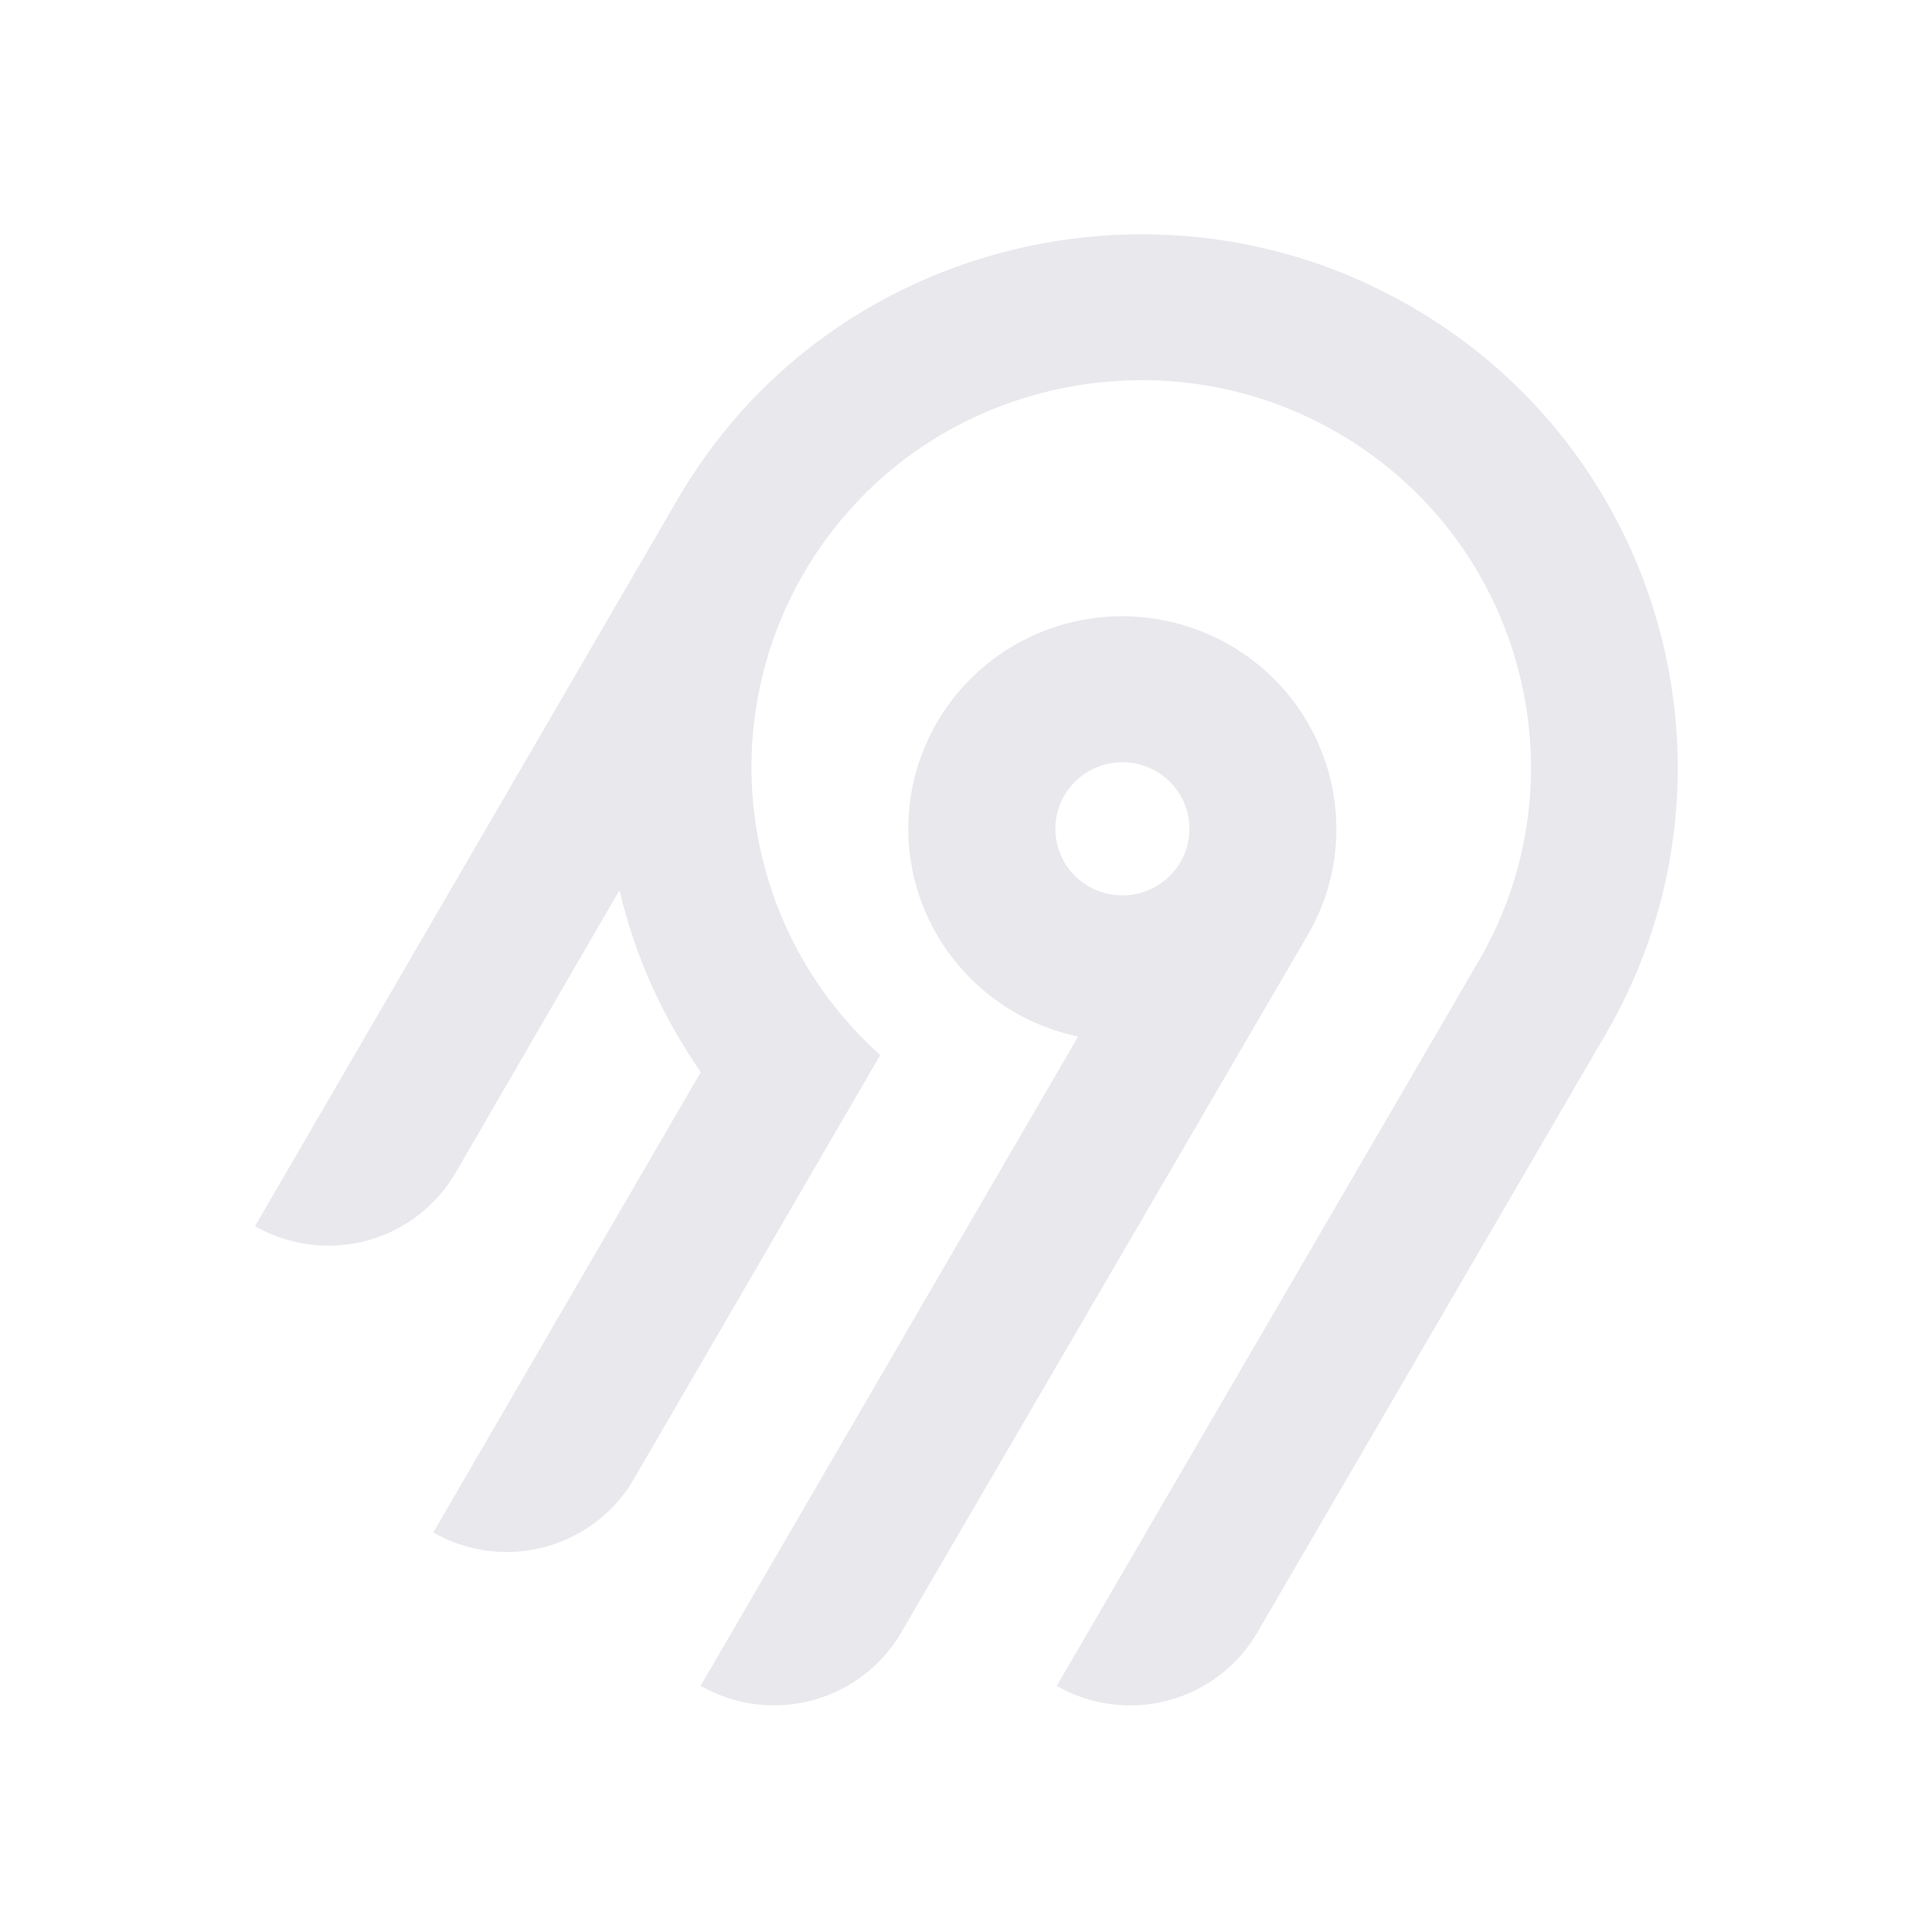
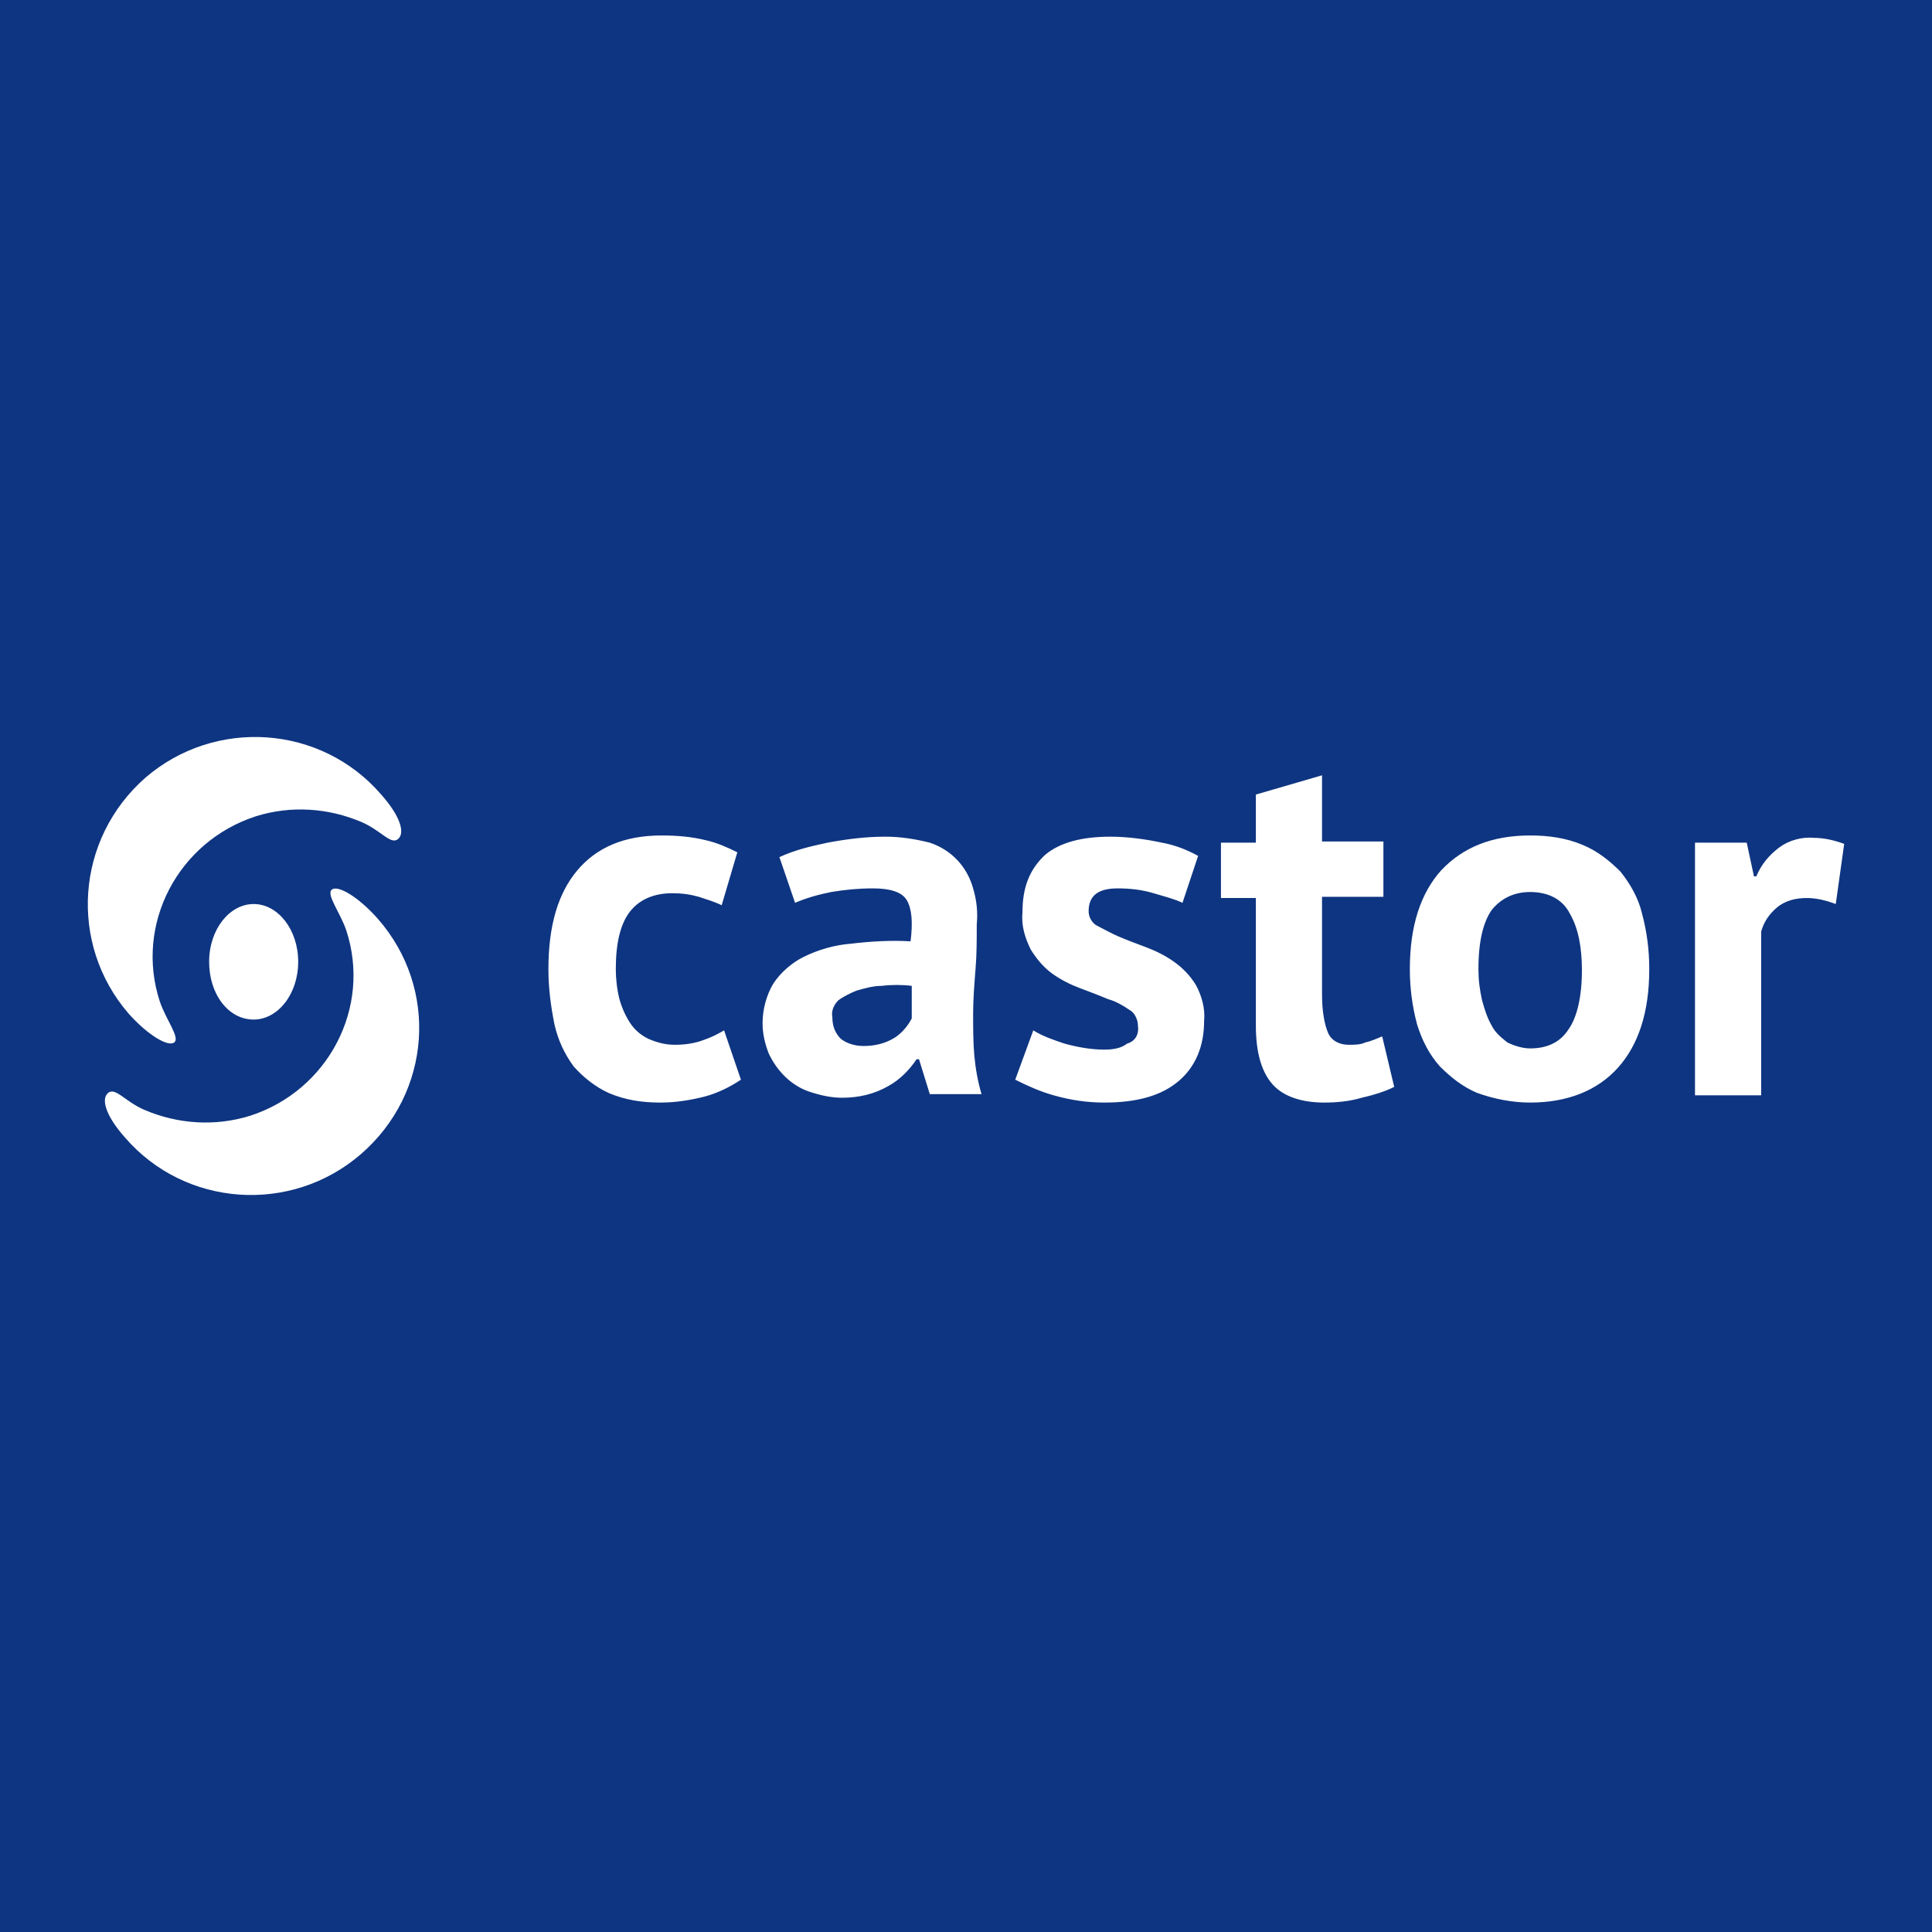
- <svg xmlns="http://www.w3.org/2000/svg" width="250" height="250" fill="none">
-   <path fill="#e8e8ed" fill-rule="evenodd" d="M95.775 53.416c20.364-22.88 54.087-29.592 81.811-16.385 36.836 17.549 50.274 62.252 30.219 96.734l-45.115 77.487a18.994 18.994 0 0 1-11.536 8.784 19.12 19.12 0 0 1-14.412-1.878l54.62-93.829c14.55-25.027 4.818-57.467-21.888-70.24-20.038-9.583-44.533-4.795-59.336 11.685a50.008 50.008 0 0 0-12.902 32.877 49.989 49.989 0 0 0 16.664 37.87l-31.887 54.875a18.917 18.917 0 0 1-4.885 5.534 19.041 19.041 0 0 1-6.647 3.255 19.13 19.13 0 0 1-7.395.482 19.087 19.087 0 0 1-7.018-2.365l34.617-59.575a68.424 68.424 0 0 1-10.524-23.544l-21.213 36.579a18.994 18.994 0 0 1-11.535 8.784A19.123 19.123 0 0 1 33 158.668l54.856-94.356a70.296 70.296 0 0 1 7.919-10.896Zm63.314 30.034c13.211 7.577 17.774 24.427 10.13 37.54l-52.603 90.251a18.997 18.997 0 0 1-11.536 8.784 19.122 19.122 0 0 1-14.412-1.878l48.843-84.024a27.778 27.778 0 0 1-10.825-4.847 27.545 27.545 0 0 1-7.783-8.907 27.344 27.344 0 0 1-3.307-11.326 27.293 27.293 0 0 1 1.776-11.66 27.454 27.454 0 0 1 6.533-9.846 27.703 27.703 0 0 1 10.087-6.222 27.858 27.858 0 0 1 23.097 2.135Zm-19.134 16.961a8.645 8.645 0 0 0-2.232 2.529h-.003a8.565 8.565 0 0 0 .632 9.556 8.68 8.68 0 0 0 4.097 2.915 8.738 8.738 0 0 0 5.036.163 8.692 8.692 0 0 0 4.279-2.642 8.59 8.59 0 0 0 2.079-4.558 8.563 8.563 0 0 0-.821-4.938 8.645 8.645 0 0 0-3.444-3.652 8.72 8.72 0 0 0-6.586-.86 8.7 8.7 0 0 0-3.037 1.487Z" clip-rule="evenodd" />
+ <svg xmlns="http://www.w3.org/2000/svg" width="250px" height="250px" viewBox="0 0 250 250" version="1.1">
+   <g id="surface1">
+     <rect x="0" y="0" width="250" height="250" style="fill:rgb(5.49%,20.784%,50.588%);fill-opacity:1;stroke:none;" />
+     <path style=" stroke:none;fill-rule:nonzero;fill:rgb(100%,100%,100%);fill-opacity:1;" d="M 95.875 139.711 C 94.473 140.645 92.918 141.426 91.203 141.891 C 89.336 142.359 87.469 142.672 85.445 142.672 C 83.109 142.672 80.93 142.359 78.75 141.426 C 77.039 140.645 75.48 139.402 74.234 138 C 72.988 136.285 72.211 134.574 71.746 132.551 C 71.277 130.215 70.965 127.879 70.965 125.391 C 70.965 119.785 72.211 115.582 74.703 112.625 C 77.195 109.664 80.773 108.109 85.602 108.109 C 87.625 108.109 89.492 108.266 91.359 108.73 C 92.762 109.043 94.164 109.664 95.41 110.289 L 93.383 117.137 C 92.449 116.672 91.359 116.359 90.426 116.047 C 89.336 115.738 88.246 115.582 87 115.582 C 84.668 115.582 82.797 116.359 81.551 117.918 C 80.309 119.473 79.684 121.965 79.684 125.391 C 79.684 126.633 79.84 128.035 80.152 129.281 C 80.461 130.371 80.93 131.461 81.551 132.395 C 82.176 133.328 82.953 133.953 83.887 134.418 C 84.977 134.887 86.066 135.195 87.312 135.195 C 88.559 135.195 89.805 135.043 91.051 134.574 C 91.984 134.262 92.918 133.797 93.695 133.328 Z M 100.855 110.91 C 102.883 109.977 104.906 109.508 107.086 109.043 C 109.574 108.574 112.066 108.266 114.559 108.266 C 116.582 108.266 118.449 108.574 120.316 109.043 C 123.121 109.977 125.145 112.156 125.922 114.957 C 126.391 116.516 126.543 118.07 126.391 119.629 C 126.391 121.652 126.391 123.52 126.234 125.391 C 126.078 127.414 125.922 129.281 125.922 131.148 C 125.922 133.02 125.922 134.887 126.078 136.598 C 126.234 138.312 126.543 140.023 127.012 141.582 L 120.316 141.582 L 118.918 137.066 L 118.605 137.066 C 117.672 138.465 116.426 139.711 115.023 140.492 C 113.156 141.582 111.133 142.047 108.953 142.047 C 107.551 142.047 106.148 141.734 104.75 141.27 C 102.414 140.492 100.547 138.621 99.457 136.285 C 98.988 135.043 98.676 133.797 98.676 132.395 C 98.676 130.684 99.145 128.812 100.078 127.258 C 101.012 125.855 102.414 124.609 103.973 123.832 C 105.84 122.898 108.02 122.277 110.043 122.121 C 112.688 121.809 115.336 121.652 117.828 121.809 C 118.137 119.316 117.98 117.605 117.359 116.516 C 116.738 115.426 115.18 114.957 113 114.957 C 111.133 114.957 109.418 115.113 107.551 115.426 C 105.996 115.738 104.281 116.203 102.883 116.828 Z M 111.754 135.352 C 113.156 135.352 114.559 135.043 115.801 134.262 C 116.738 133.641 117.516 132.707 117.98 131.773 L 117.98 127.57 C 116.738 127.414 115.336 127.414 114.09 127.57 C 113 127.57 111.91 127.879 110.82 128.191 C 110.043 128.504 109.109 128.969 108.484 129.438 C 107.863 130.059 107.551 130.84 107.707 131.617 C 107.707 132.707 108.02 133.641 108.797 134.418 C 109.574 135.043 110.664 135.352 111.754 135.352 Z M 147.25 132.707 C 147.25 131.93 146.785 130.992 146.16 130.684 C 145.227 130.059 144.449 129.594 143.359 129.281 C 142.27 128.812 141.023 128.348 139.777 127.879 C 138.531 127.414 137.285 126.789 136.195 126.012 C 135.105 125.234 134.172 124.145 133.395 122.898 C 132.617 121.34 132.148 119.785 132.305 118.07 C 132.305 114.805 133.238 112.469 135.262 110.598 C 137.133 109.043 139.934 108.266 143.668 108.266 C 145.848 108.266 148.184 108.574 150.363 109.043 C 152.078 109.355 153.633 109.977 155.035 110.754 L 153.012 116.828 C 152.078 116.359 150.832 116.047 149.273 115.582 C 147.719 115.113 146.16 114.957 144.605 114.957 C 142.113 114.957 140.867 115.891 140.867 117.918 C 140.867 118.695 141.336 119.473 141.957 119.785 C 142.891 120.25 143.668 120.719 144.758 121.188 C 145.848 121.652 147.094 122.121 148.34 122.586 C 149.586 123.055 150.832 123.676 151.922 124.457 C 153.012 125.234 153.945 126.168 154.723 127.414 C 155.5 128.812 155.969 130.527 155.812 132.082 C 155.812 135.352 154.723 138 152.543 139.867 C 150.363 141.734 147.25 142.672 142.891 142.672 C 140.711 142.672 138.531 142.359 136.352 141.734 C 134.641 141.27 132.93 140.492 131.371 139.711 L 133.707 133.328 C 134.953 134.109 136.352 134.574 137.754 135.043 C 139.465 135.508 141.18 135.82 142.891 135.82 C 143.98 135.82 145.07 135.664 145.848 135.043 C 146.938 134.73 147.406 133.797 147.25 132.707 Z M 157.992 109.043 L 162.508 109.043 L 162.508 102.816 L 171.07 100.324 L 171.07 108.887 L 179.012 108.887 L 179.012 116.047 L 171.07 116.047 L 171.07 128.66 C 171.07 130.84 171.383 132.551 171.848 133.641 C 172.316 134.73 173.406 135.195 174.496 135.195 C 175.273 135.195 176.051 135.195 176.676 134.887 C 177.453 134.73 178.074 134.418 178.855 134.109 L 180.41 140.645 C 179.164 141.27 177.609 141.734 176.207 142.047 C 174.652 142.516 172.938 142.672 171.383 142.672 C 168.422 142.672 166.09 141.891 164.688 140.336 C 163.285 138.777 162.508 136.285 162.508 132.707 L 162.508 116.203 L 157.992 116.203 Z M 182.434 125.391 C 182.434 119.785 183.836 115.582 186.484 112.625 C 189.285 109.664 193.02 108.109 198.004 108.109 C 200.34 108.109 202.672 108.418 204.852 109.355 C 206.723 110.133 208.277 111.379 209.68 112.777 C 210.926 114.336 212.016 116.203 212.48 118.227 C 213.105 120.562 213.414 122.898 213.414 125.391 C 213.414 130.992 212.016 135.195 209.367 138.156 C 206.723 141.113 202.828 142.672 198.004 142.672 C 195.668 142.672 193.332 142.203 191.152 141.426 C 189.285 140.645 187.727 139.402 186.328 138 C 184.926 136.441 183.992 134.574 183.367 132.551 C 182.746 130.215 182.434 127.879 182.434 125.391 Z M 191.309 125.391 C 191.309 126.789 191.465 128.035 191.777 129.438 C 192.086 130.527 192.398 131.617 193.02 132.707 C 193.488 133.641 194.266 134.262 195.047 134.887 C 195.98 135.352 197.07 135.664 198.004 135.664 C 200.184 135.664 201.895 134.887 202.984 133.172 C 204.074 131.617 204.699 128.969 204.699 125.543 C 204.699 122.586 204.23 120.098 203.141 118.227 C 202.207 116.359 200.34 115.426 198.004 115.426 C 195.98 115.426 194.266 116.203 193.02 117.762 C 191.93 119.316 191.309 121.809 191.309 125.391 Z M 237.547 116.98 C 236.301 116.516 235.055 116.203 233.809 116.203 C 232.41 116.203 231.008 116.516 229.918 117.449 C 228.984 118.227 228.207 119.316 227.895 120.562 L 227.895 141.734 L 219.332 141.734 L 219.332 109.043 L 226.027 109.043 L 226.961 113.402 L 227.27 113.402 C 227.895 111.844 228.984 110.598 230.23 109.664 C 231.477 108.73 233.188 108.266 234.742 108.418 C 235.988 108.418 237.391 108.73 238.637 109.199 Z M 48.859 118.852 C 46.367 116.047 43.723 114.492 42.941 115.113 C 42.164 115.738 44.031 118.07 44.812 120.406 C 48.082 130.371 42.477 141.113 32.355 144.383 C 27.844 145.785 23.016 145.473 18.656 143.605 C 16.164 142.516 14.922 140.645 13.984 141.426 C 13.051 142.203 13.676 144.383 16.164 147.184 C 23.949 156.215 37.648 157.148 46.68 149.363 C 55.863 141.426 56.801 127.879 48.859 118.852 Z M 16.633 131.148 C 19.125 133.953 21.77 135.508 22.551 134.887 C 23.328 134.262 21.461 131.93 20.68 129.594 C 17.41 119.629 23.016 108.887 33.137 105.617 C 37.648 104.215 42.477 104.527 46.836 106.395 C 49.328 107.484 50.57 109.355 51.504 108.574 C 52.441 107.797 51.816 105.617 49.328 102.816 C 41.543 93.785 27.844 92.852 18.812 100.637 C 9.781 108.574 8.848 122.121 16.633 131.148 Z M 32.824 116.98 C 29.711 116.98 27.062 120.25 27.062 124.457 C 27.062 128.66 29.555 131.93 32.824 131.93 C 35.938 131.93 38.586 128.66 38.586 124.457 C 38.586 120.25 35.938 116.98 32.824 116.98 Z M 32.824 116.98 " />
+   </g>
</svg>
